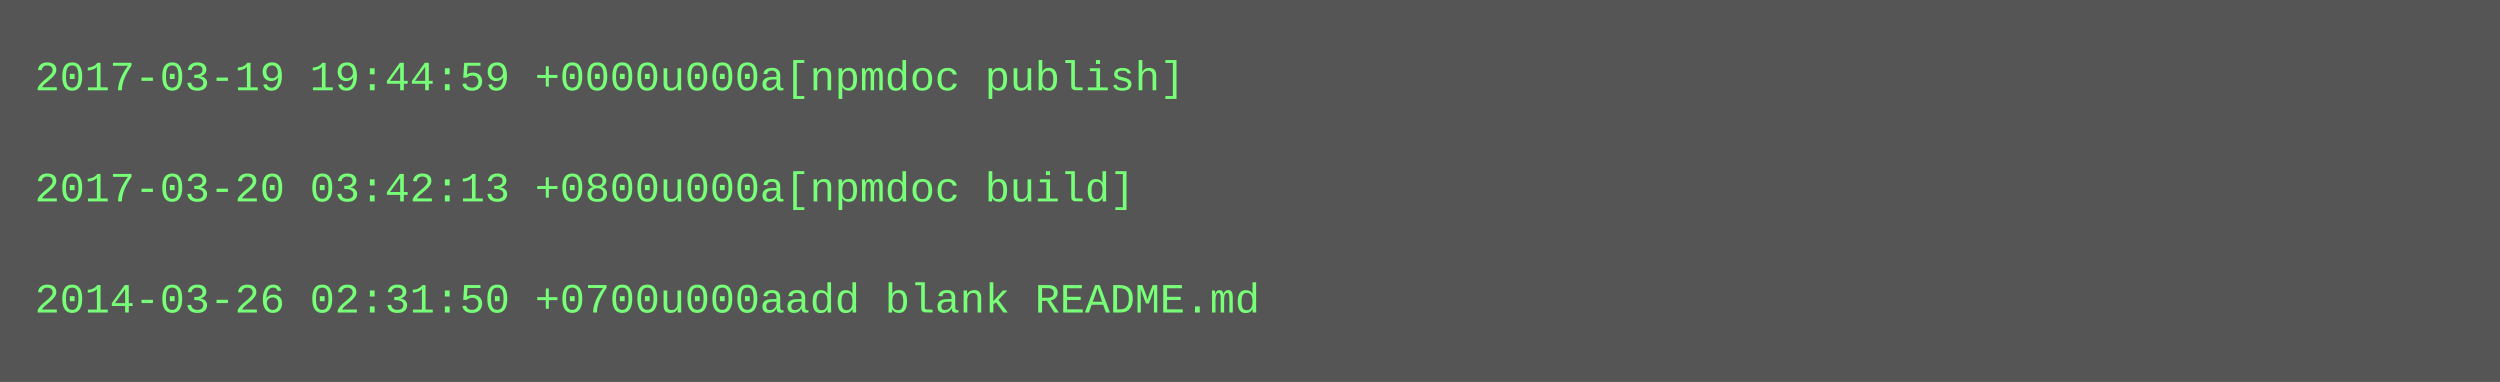
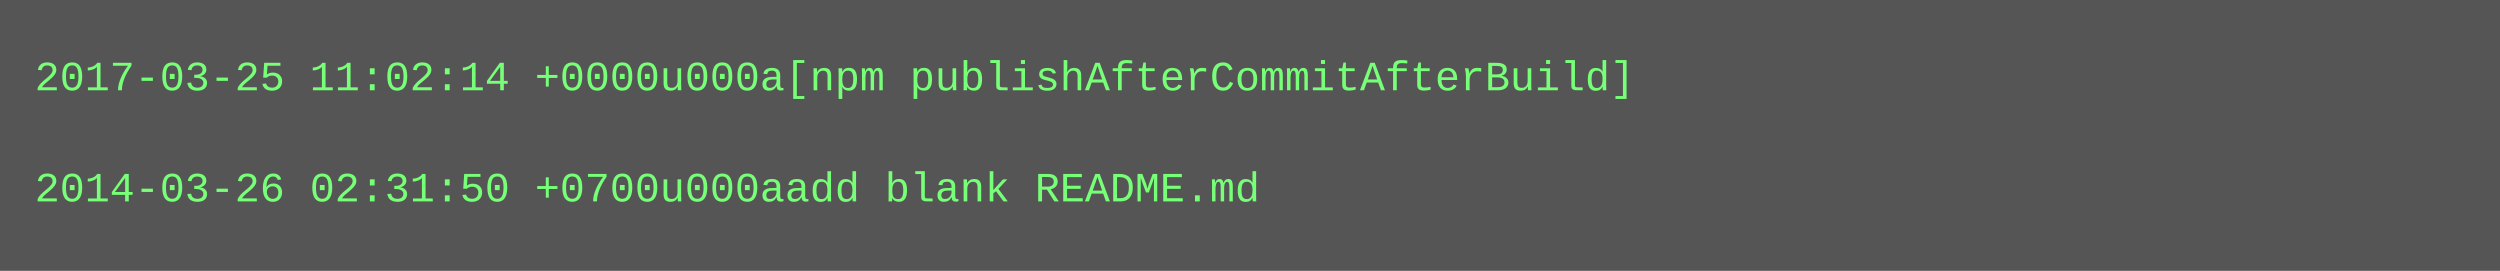
- <svg xmlns="http://www.w3.org/2000/svg" height="110" width="720">
-   <rect height="110" fill="#555" width="720" />
+ <svg xmlns="http://www.w3.org/2000/svg" height="78" width="720">
+   <rect height="78" fill="#555" width="720" />
  <text fill="#7f7" font-family="Courier New" font-size="12" xml:space="preserve">
-     <tspan x="10" y="26">2017-03-19 19:44:59 +0000u000a[npmdoc publish]</tspan>
+     <tspan x="10" y="26">2017-03-25 11:02:14 +0000u000a[npm publishAfterCommitAfterBuild]</tspan>
    <tspan x="10" y="42" />
-     <tspan x="10" y="58">2017-03-20 03:42:13 +0800u000a[npmdoc build]</tspan>
-     <tspan x="10" y="74" />
-     <tspan x="10" y="90">2014-03-26 02:31:50 +0700u000aadd blank README.md</tspan>
+     <tspan x="10" y="58">2014-03-26 02:31:50 +0700u000aadd blank README.md</tspan>
  </text>
</svg>
